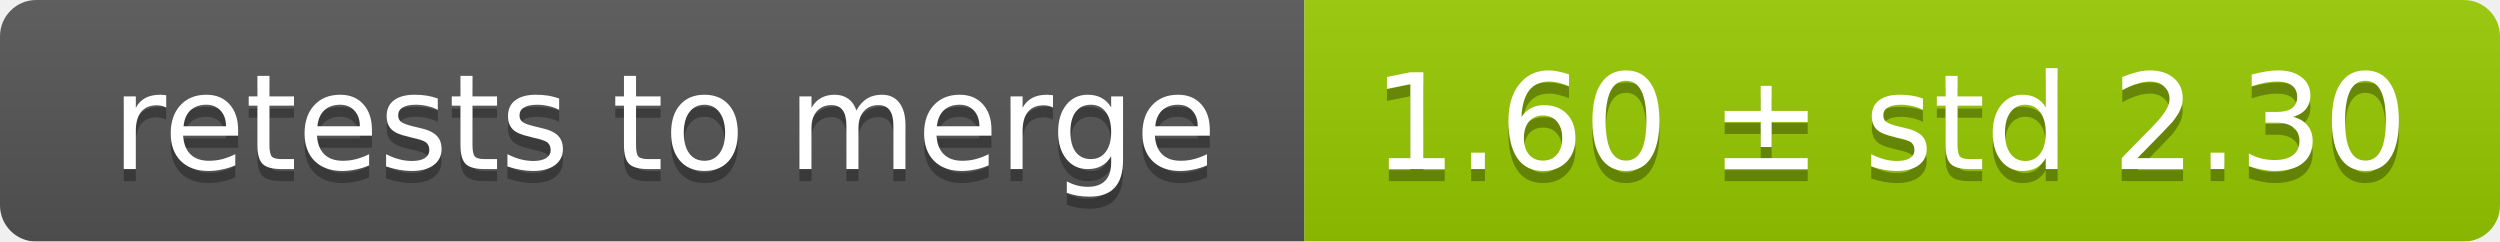
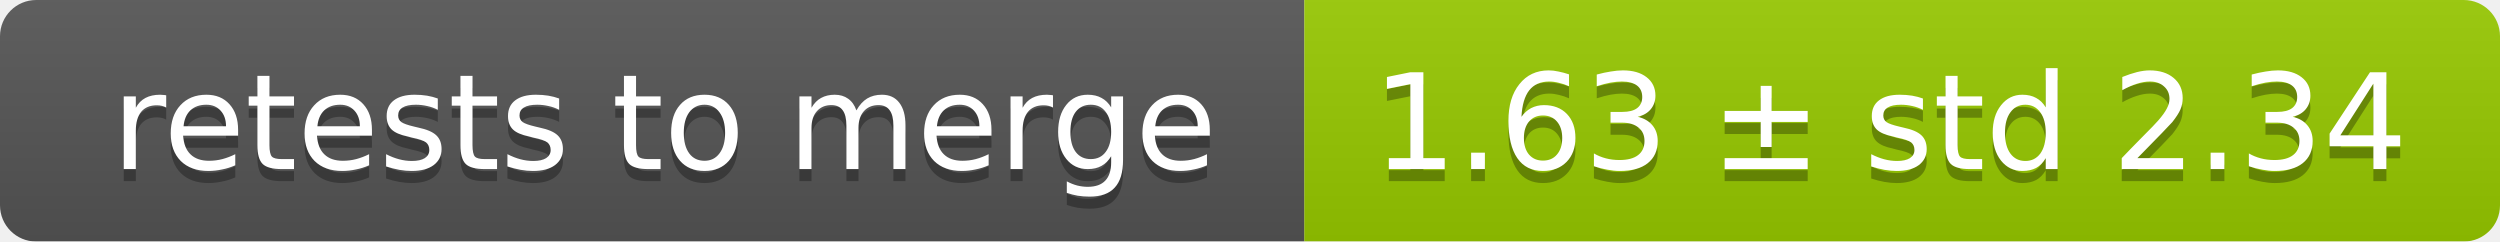
<svg xmlns="http://www.w3.org/2000/svg" width="207" height="20">
  <linearGradient id="smooth" x2="0" y2="100%">
    <stop offset="0" stop-color="#bbb" stop-opacity=".1" />
    <stop offset="1" stop-opacity=".1" />
  </linearGradient>
  <mask id="round">
    <rect width="207" height="20" rx="3" fill="#fff" />
  </mask>
  <g mask="url(#round)">
    <rect width="108" height="20" fill="#555" />
    <rect x="108" width="99" height="20" fill="#97ca00" />
    <rect width="207" height="20" fill="url(#smooth)" />
  </g>
  <g fill="#fff" text-anchor="middle" font-family="DejaVu Sans,Verdana,Geneva,sans-serif" font-size="11">
    <text x="55" y="15" fill="#010101" fill-opacity=".3">retests to merge</text>
    <text x="55" y="14">retests to merge</text>
-     <text x="156.5" y="15" fill="#010101" fill-opacity=".3">1.60 ± std 2.30</text>
-     <text x="156.5" y="14">1.60 ± std 2.30</text>
+     <text x="156.5" y="15" fill="#010101" fill-opacity=".3">1.63 ± std 2.34</text>
+     <text x="156.5" y="14">1.63 ± std 2.34</text>
  </g>
</svg>
